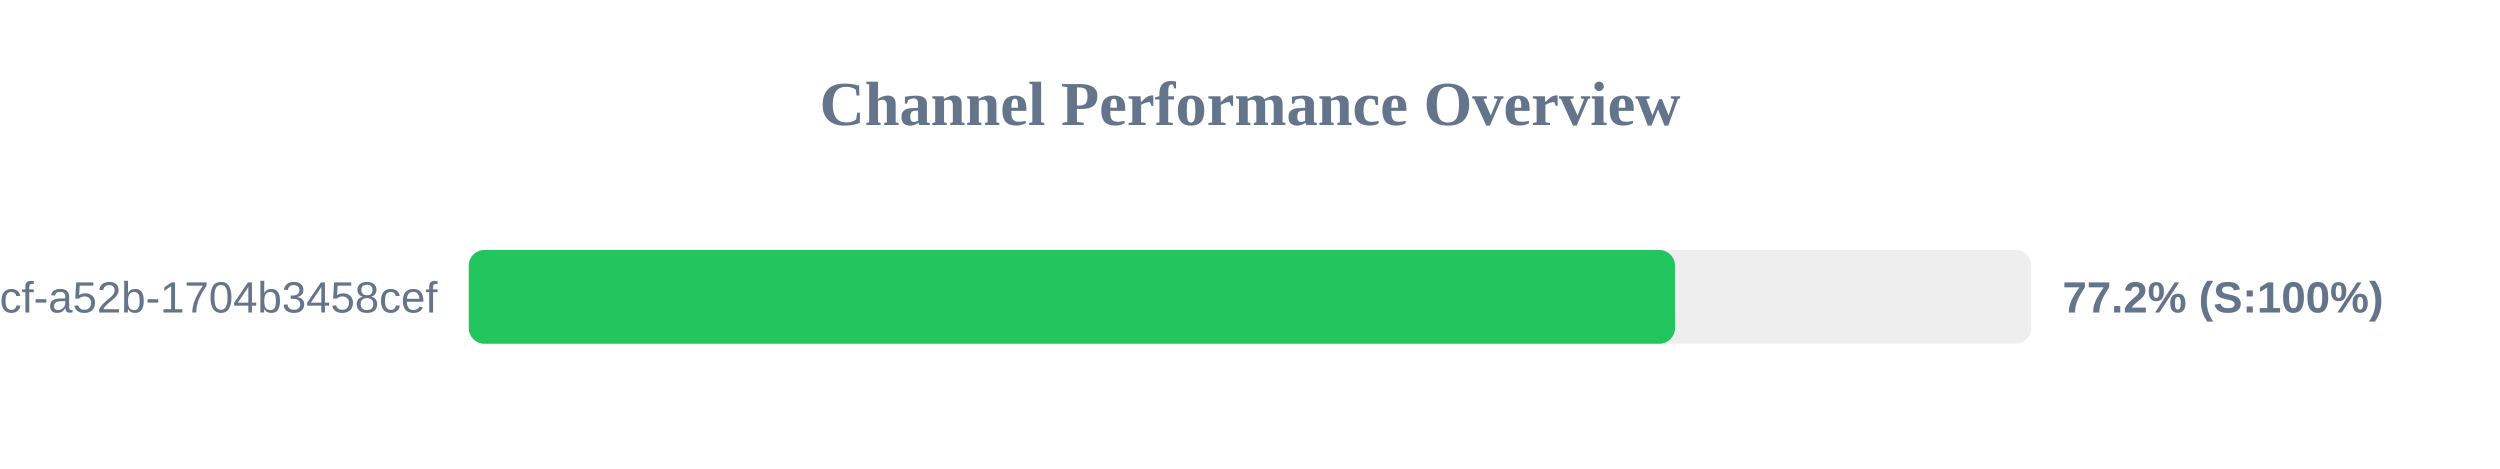
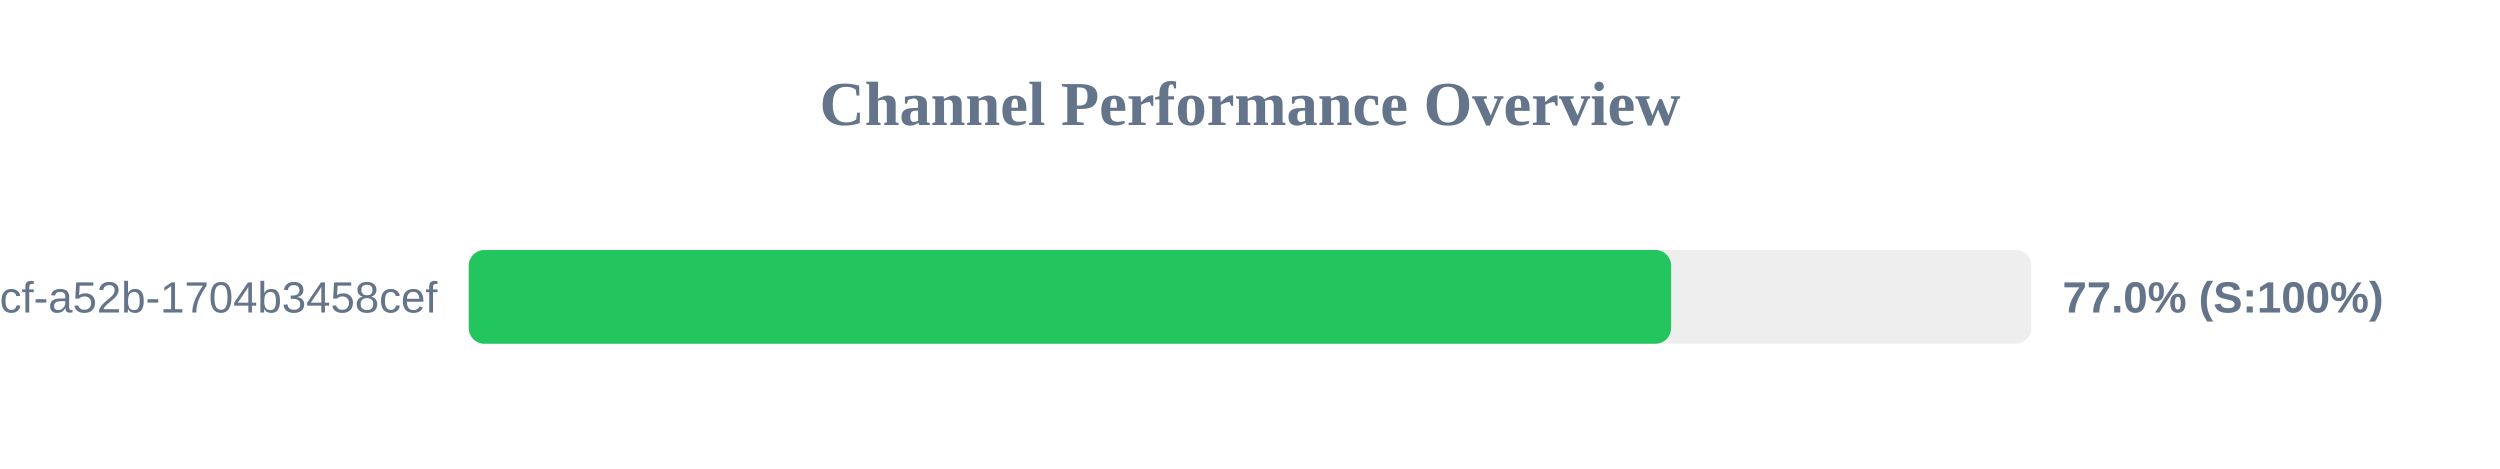
<svg xmlns="http://www.w3.org/2000/svg" width="800" height="150" version="1.1">
  <style>
        .row { font: 14px Arial; fill: #64748b; }
        .score { font: bold 14px Arial; fill: #64748b; }
    </style>
  <text x="400" y="40" text-anchor="middle" font-size="20px" font-weight="bold" fill="#64748b">Channel Performance Overview</text>
  <rect x="150" y="80" width="500" height="30" fill="#eee" rx="5" />
-   <rect x="150" y="80" width="386.0" height="30" fill="#22c55e" rx="5" />
+   <rect x="150" y="80" width="384.75" height="30" fill="#22c55e" rx="5" />
  <text x="140" y="100" text-anchor="end" class="row">?uuid=0cb527d9-6117-4bcf-a52b-1704b3458cef</text>
-   <text x="660" y="100" text-anchor="start" class="score">77.2% (S:100%)</text>
+   <text x="660" y="100" text-anchor="start" class="score">77.0% (S:100%)</text>
</svg>
